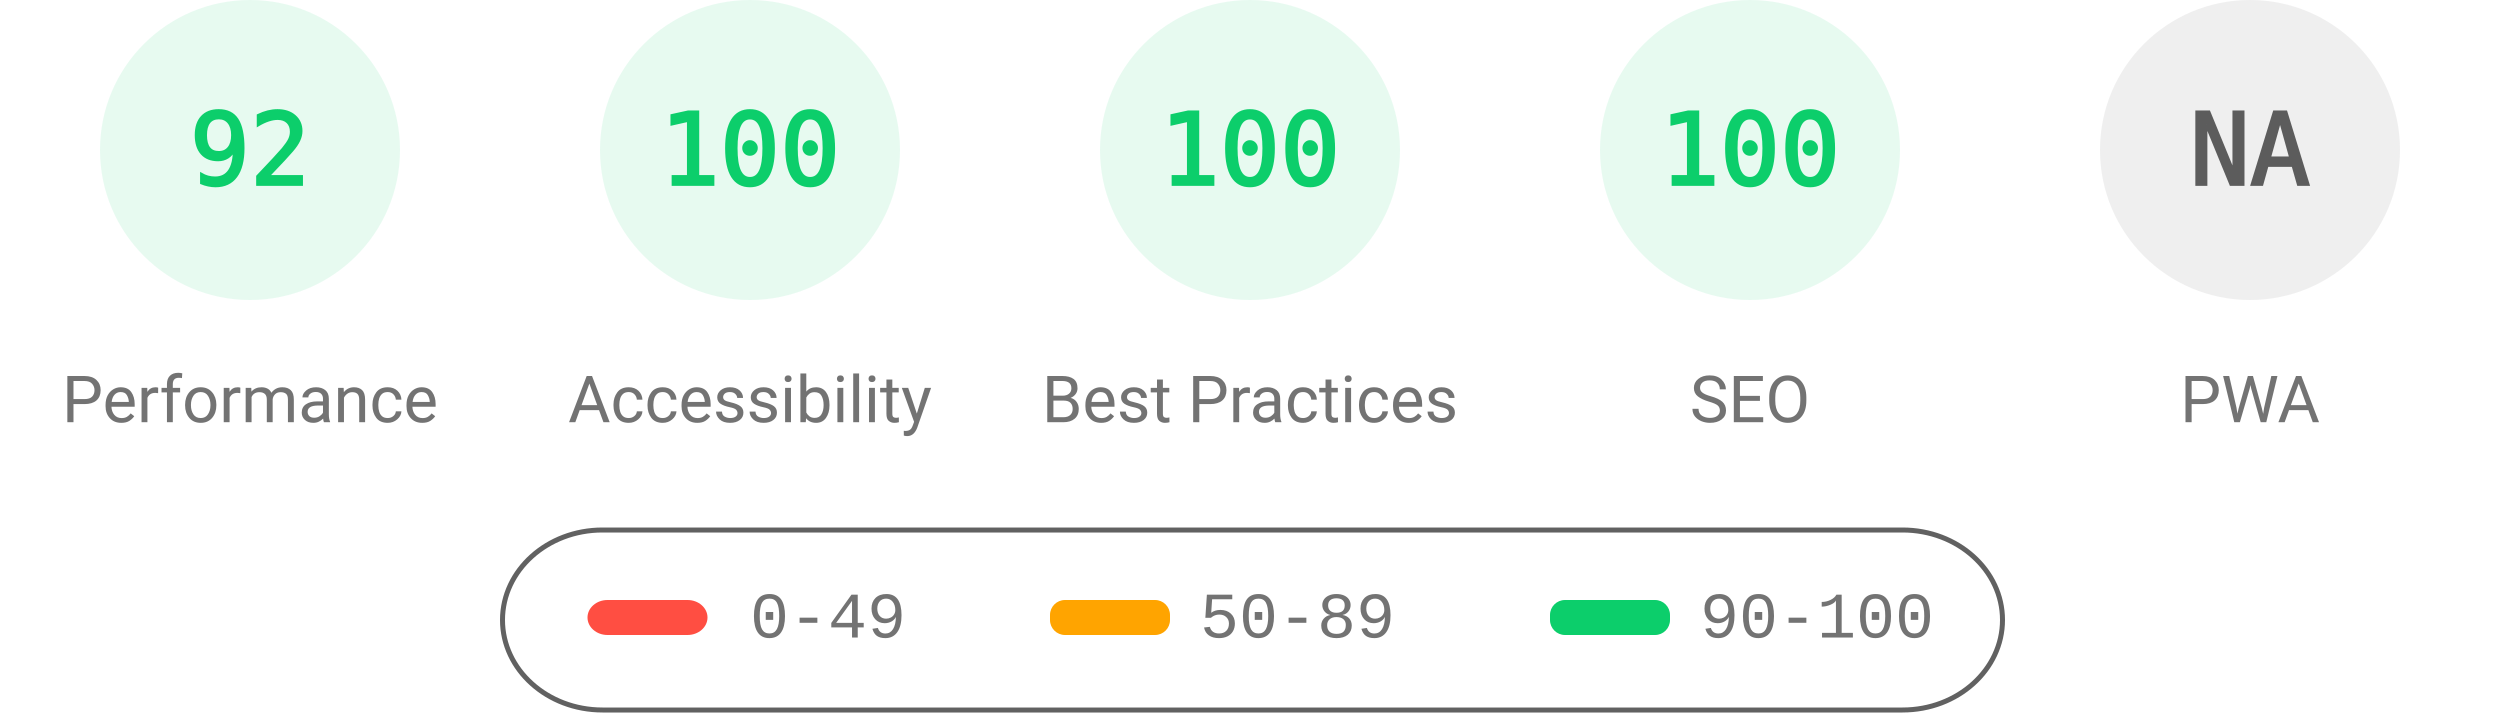
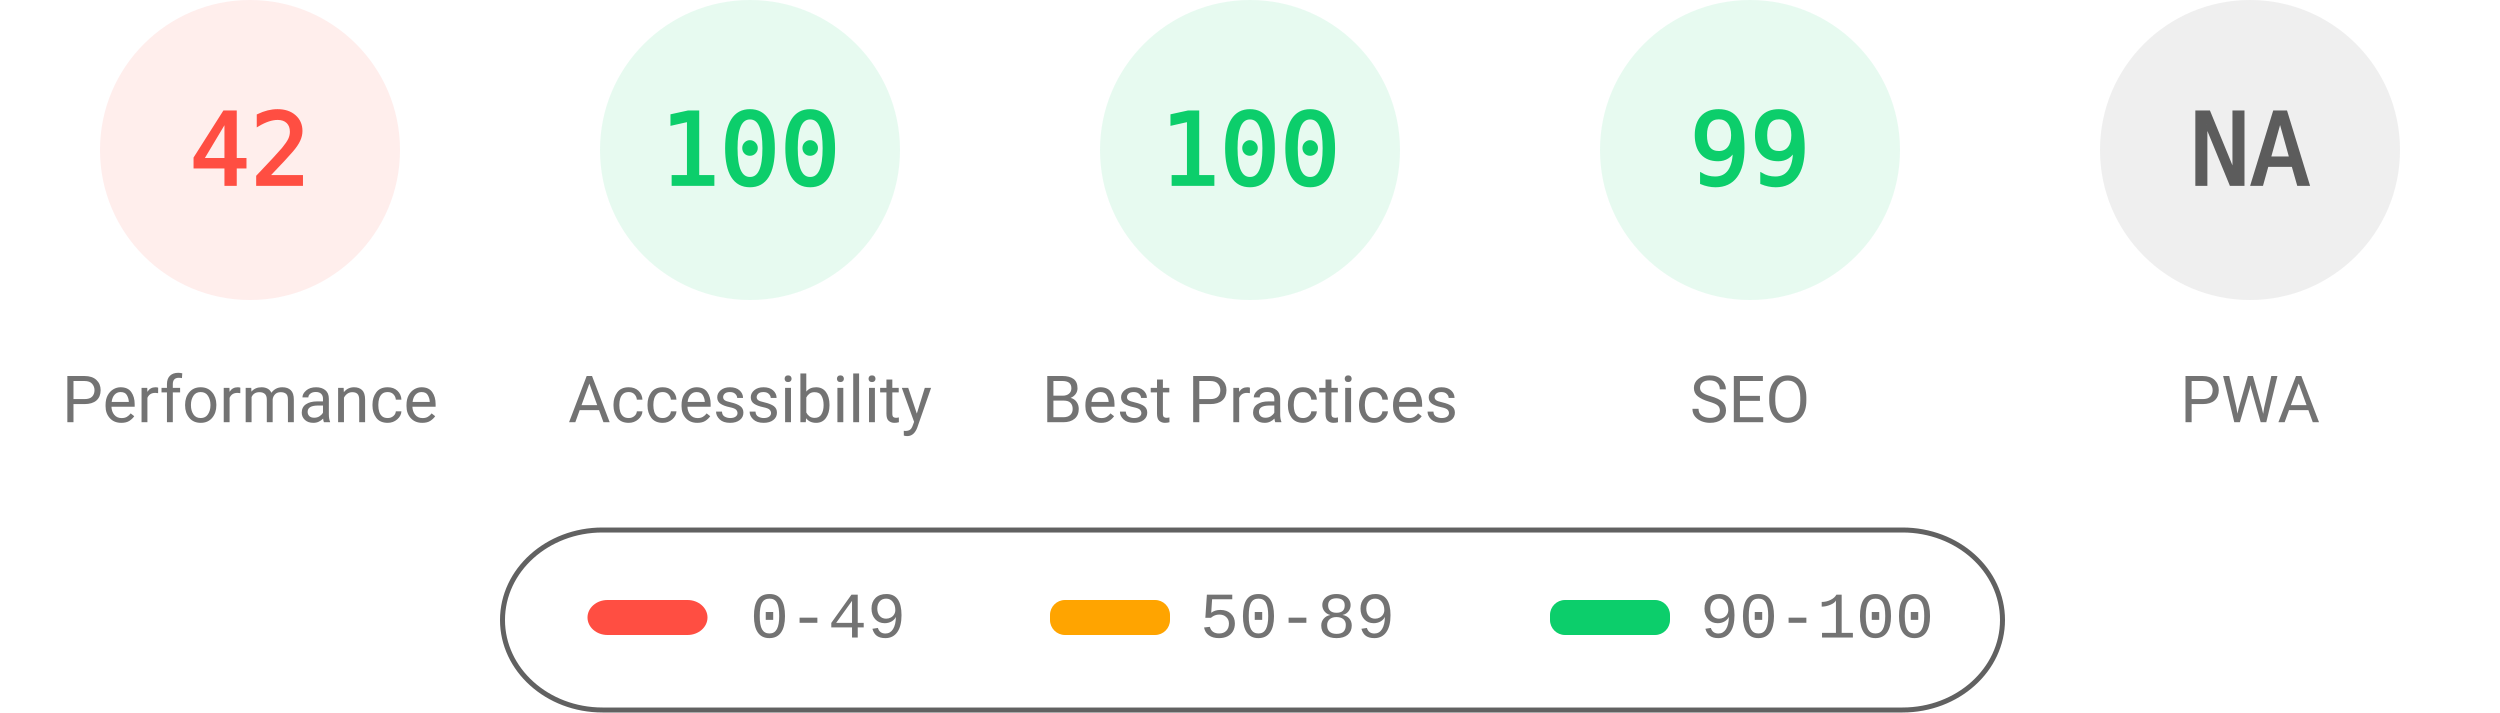
<svg xmlns="http://www.w3.org/2000/svg" fill="none" width="1000" height="285">
  <style>.gauge-base{opacity:.1}.gauge-arc{fill:none;animation-delay:250ms;stroke-linecap:round;transform:rotate(-90deg);transform-origin:100px 60px;animation:load-gauge 1s ease forwards}.guage-text{font-size:40px;font-family:monospace;text-align:center}.guage-red{color:#ff4e42;fill:#ff4e42;stroke:#ff4e42}.guage-orange{color:#ffa400;fill:#ffa400;stroke:#ffa400}.guage-green{color:#0cce6b;fill:#0cce6b;stroke:#0cce6b}.guage-undefined{color:#5c5c5c;fill:#5c5c5c;stroke:#5c5c5c}.guage-title{color:#737373;fill:#737373;stroke:none;font-size:26px;line-height:26px;font-family:Roboto,Halvetica,Arial,sans-serif}@keyframes load-gauge{from{stroke-dasharray:0 352.858}}</style>
-   <svg class="guage-div guage-perf guage-green" viewBox="0 0 200 200" width="200" height="200">
+   <svg class="guage-div guage-perf guage-red" viewBox="0 0 200 200" width="200" height="200">
    <circle class="gauge-base" r="56" cx="100" cy="60" stroke-width="8" />
-     <circle class="gauge-arc guage-arc-1" r="56" cx="100" cy="60" stroke-width="8" style="stroke-dasharray:323.709,351.858" />
-     <text class="guage-text" x="100" y="60" alignment-baseline="central" dominant-baseline="central" text-anchor="middle">92</text>
+     <circle class="gauge-arc guage-arc-1" r="56" cx="100" cy="60" stroke-width="8" style="stroke-dasharray:147.78,351.858" />
+     <text class="guage-text" x="100" y="60" alignment-baseline="central" dominant-baseline="central" text-anchor="middle">42</text>
    <text class="guage-title" x="100" y="160" alignment-baseline="central" dominant-baseline="central" text-anchor="middle">Performance</text>
  </svg>
  <svg class="guage-div guage-acc guage-green" viewBox="0 0 200 200" width="200" height="200" x="200">
    <circle class="gauge-base" r="56" cx="100" cy="60" stroke-width="8" />
    <circle class="gauge-arc guage-arc-2" r="56" cx="100" cy="60" stroke-width="8" style="stroke-dasharray:351.858,351.858" />
    <text class="guage-text" x="100" y="60" alignment-baseline="central" dominant-baseline="central" text-anchor="middle">100</text>
    <text class="guage-title" x="100" y="160" alignment-baseline="central" dominant-baseline="central" text-anchor="middle">Accessibility</text>
  </svg>
  <svg class="guage-div guage-best guage-green" viewBox="0 0 200 200" width="200" height="200" x="400">
    <circle class="gauge-base" r="56" cx="100" cy="60" stroke-width="8" />
    <circle class="gauge-arc guage-arc-3" r="56" cx="100" cy="60" stroke-width="8" style="stroke-dasharray:351.858,351.858" />
    <text class="guage-text" x="100" y="60" alignment-baseline="central" dominant-baseline="central" text-anchor="middle">100</text>
    <text class="guage-title" x="100" y="160" alignment-baseline="central" dominant-baseline="central" text-anchor="middle">Best Practices</text>
  </svg>
  <svg class="guage-div guage-seo guage-green" viewBox="0 0 200 200" width="200" height="200" x="600">
    <circle class="gauge-base" r="56" cx="100" cy="60" stroke-width="8" />
-     <circle class="gauge-arc guage-arc-4" r="56" cx="100" cy="60" stroke-width="8" style="stroke-dasharray:351.858,351.858" />
-     <text class="guage-text" x="100" y="60" alignment-baseline="central" dominant-baseline="central" text-anchor="middle">100</text>
+     <circle class="gauge-arc guage-arc-4" r="56" cx="100" cy="60" stroke-width="8" style="stroke-dasharray:348.339,351.858" />
+     <text class="guage-text" x="100" y="60" alignment-baseline="central" dominant-baseline="central" text-anchor="middle">99</text>
    <text class="guage-title" x="100" y="160" alignment-baseline="central" dominant-baseline="central" text-anchor="middle">SEO</text>
  </svg>
  <svg class="guage-div guage-pwa guage-undefined" viewBox="0 0 200 200" width="200" height="200" x="800">
    <circle class="gauge-base" r="56" cx="100" cy="60" stroke-width="8" />
    <circle class="gauge-arc guage-arc-4" r="56" cx="100" cy="60" stroke-width="8" style="stroke-dasharray:351.858,351.858" />
    <text class="guage-text" x="100" y="60" alignment-baseline="central" dominant-baseline="central" text-anchor="middle">NA</text>
    <text class="guage-title" x="100" y="160" alignment-baseline="central" dominant-baseline="central" text-anchor="middle">PWA</text>
  </svg>
  <svg width="604" height="76" x="200" y="210">
    <path fill="none" id="canvas_background" d="M-1-1h604v80H-1z" />
    <rect fill-opacity="0" stroke="#616161" stroke-width="2" rx="40" id="svg_2" height="72" width="600" y="2" x="1" fill="#000" />
    <rect stroke="#000" rx="8" id="svg_3" height="14" width="48" y="30" x="35" stroke-opacity="null" stroke-width="0" fill="#ff4e42" />
    <rect stroke="#000" rx="6" id="svg_4" height="14" width="48" y="30" x="220" stroke-opacity="null" stroke-width="0" fill="#ffa400" />
    <rect stroke="#000" rx="6" id="svg_5" height="14" width="48" y="30" x="420" stroke-opacity="null" stroke-width="0" fill="#0cce6b" />
    <text xml:space="preserve" text-anchor="start" font-family="'Courier New', Courier, monospace" font-size="26" id="svg_6" y="45" x="100" stroke-opacity="null" stroke-width="0" stroke="#000" fill="#737373">0-49</text>
    <text xml:space="preserve" text-anchor="start" font-family="'Courier New', Courier, monospace" font-size="26" id="svg_7" y="45" x="280" stroke-opacity="null" stroke-width="0" stroke="#000" fill="#737373">50-89</text>
    <text xml:space="preserve" text-anchor="start" font-family="'Courier New', Courier, monospace" font-size="26" id="svg_8" y="45" x="480" stroke-opacity="null" stroke-width="0" stroke="#000" fill="#737373">90-100</text>
  </svg>
</svg>
